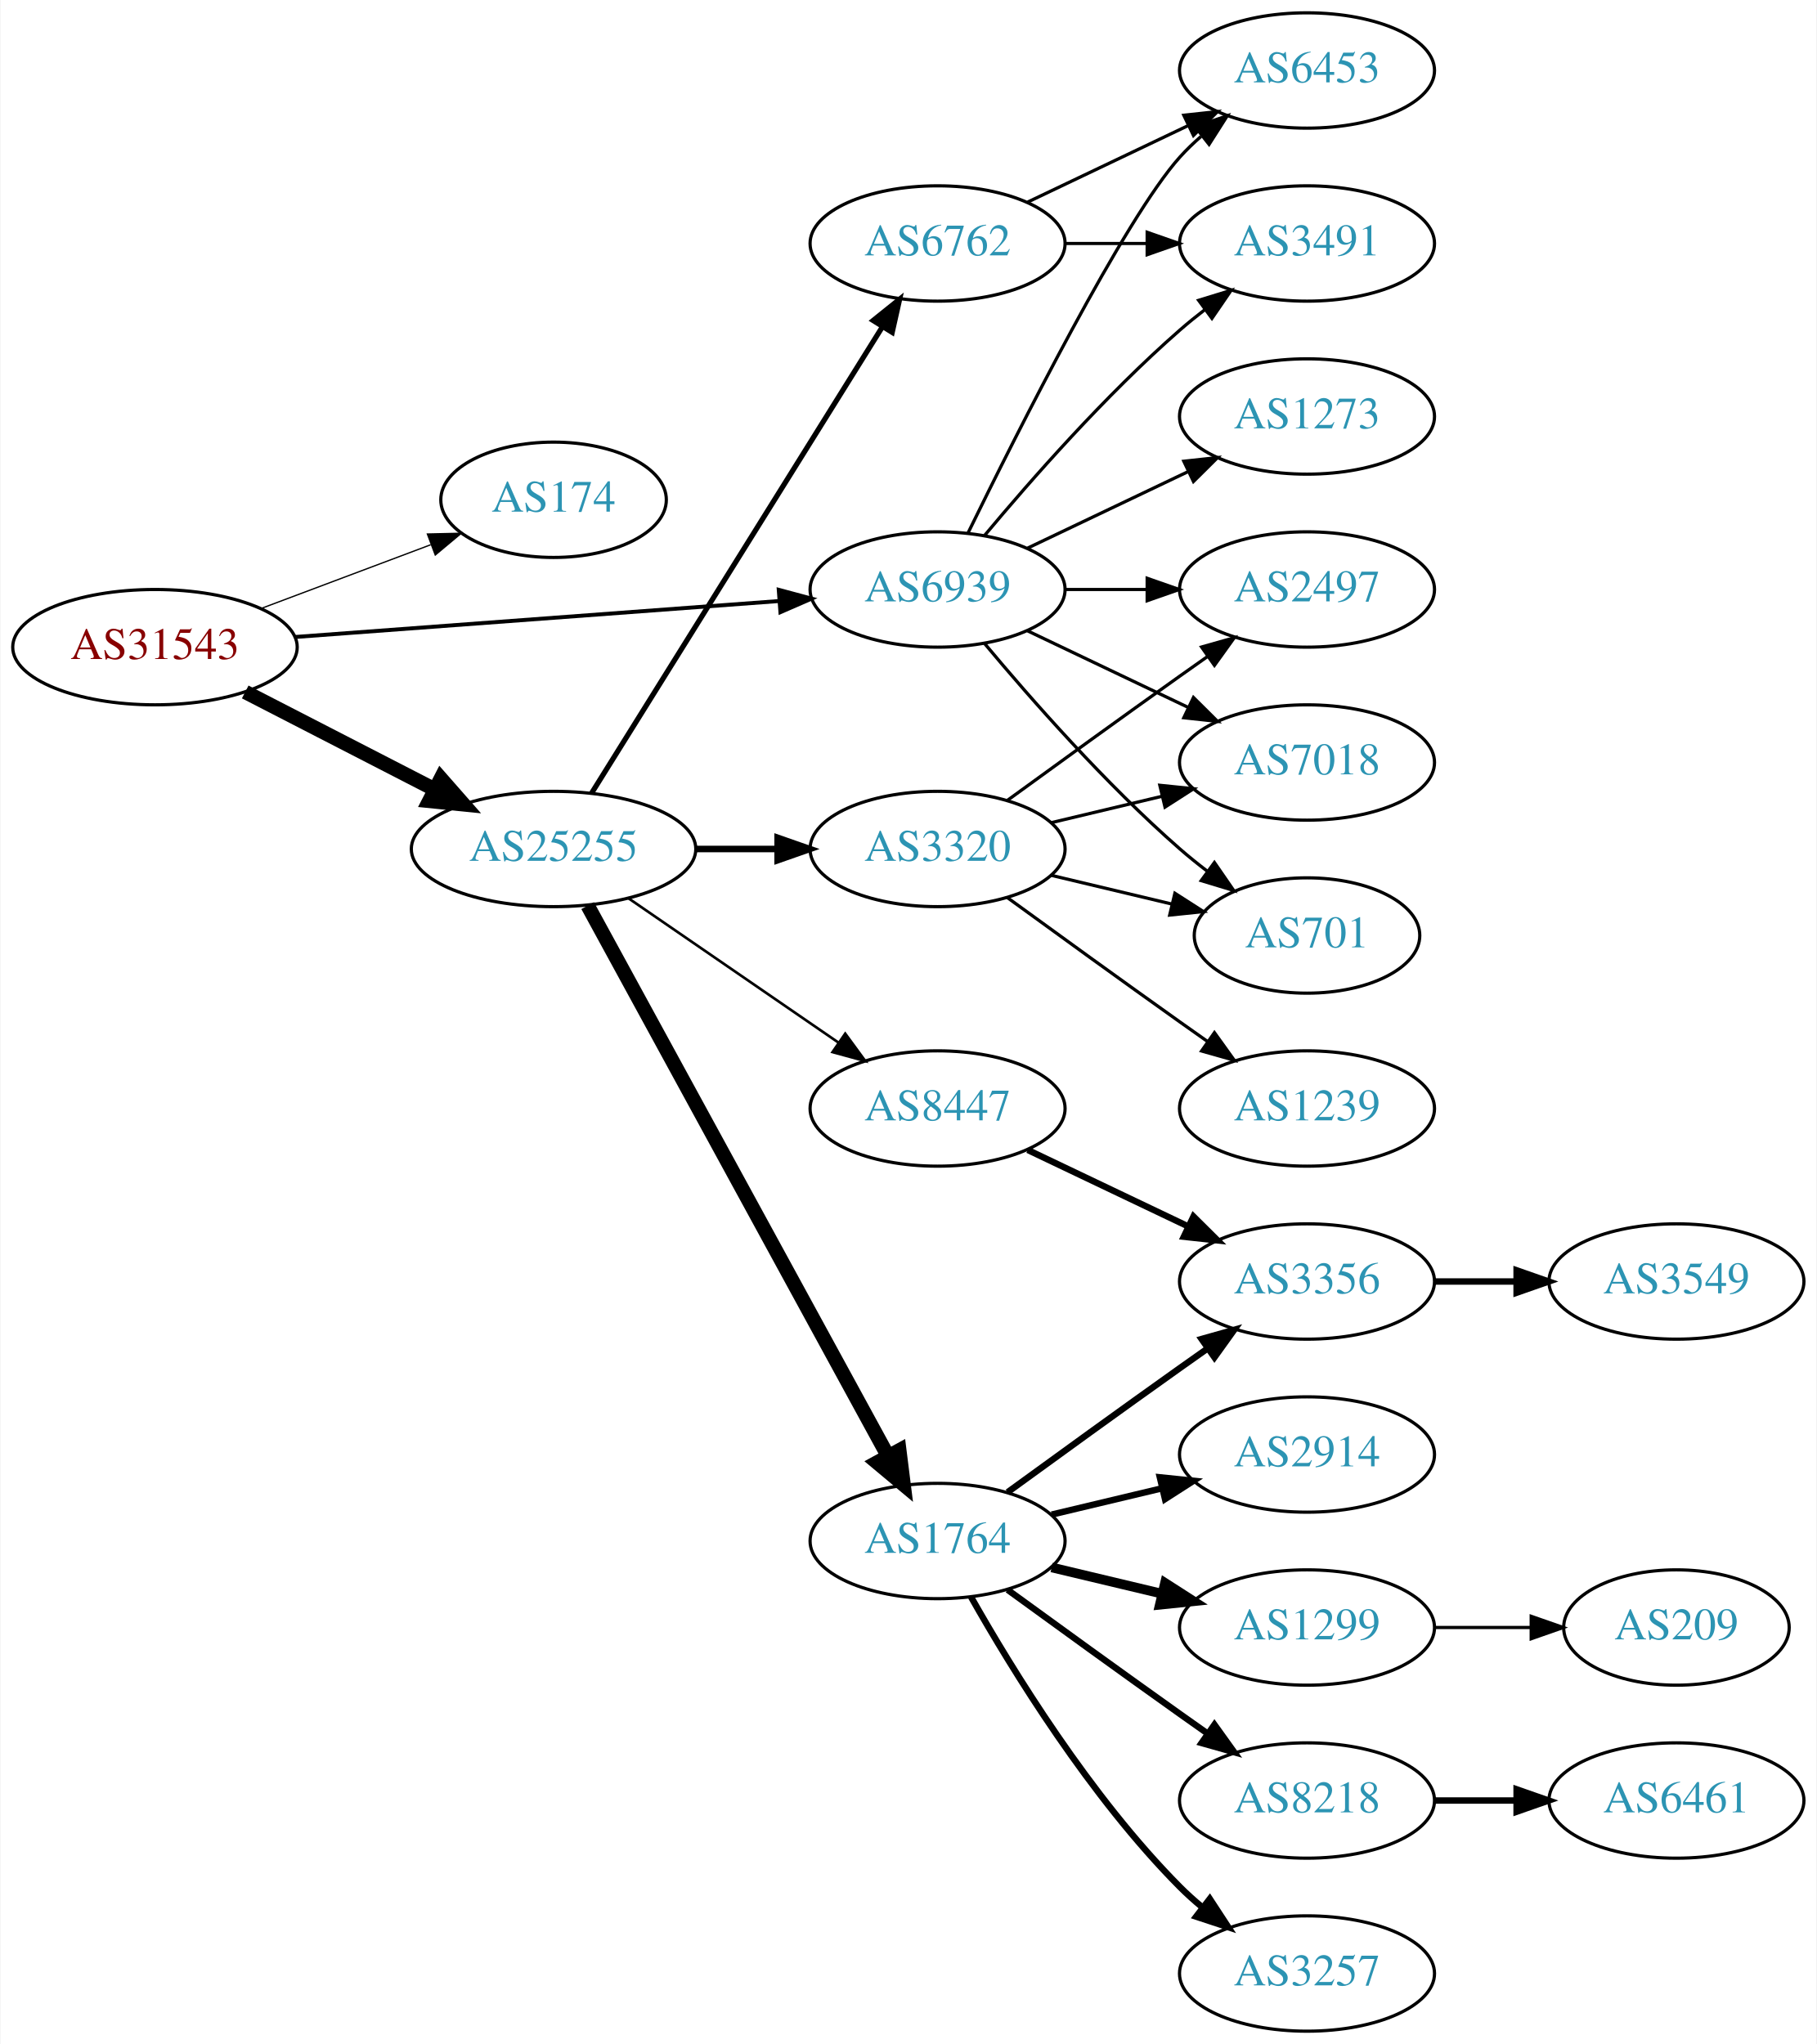
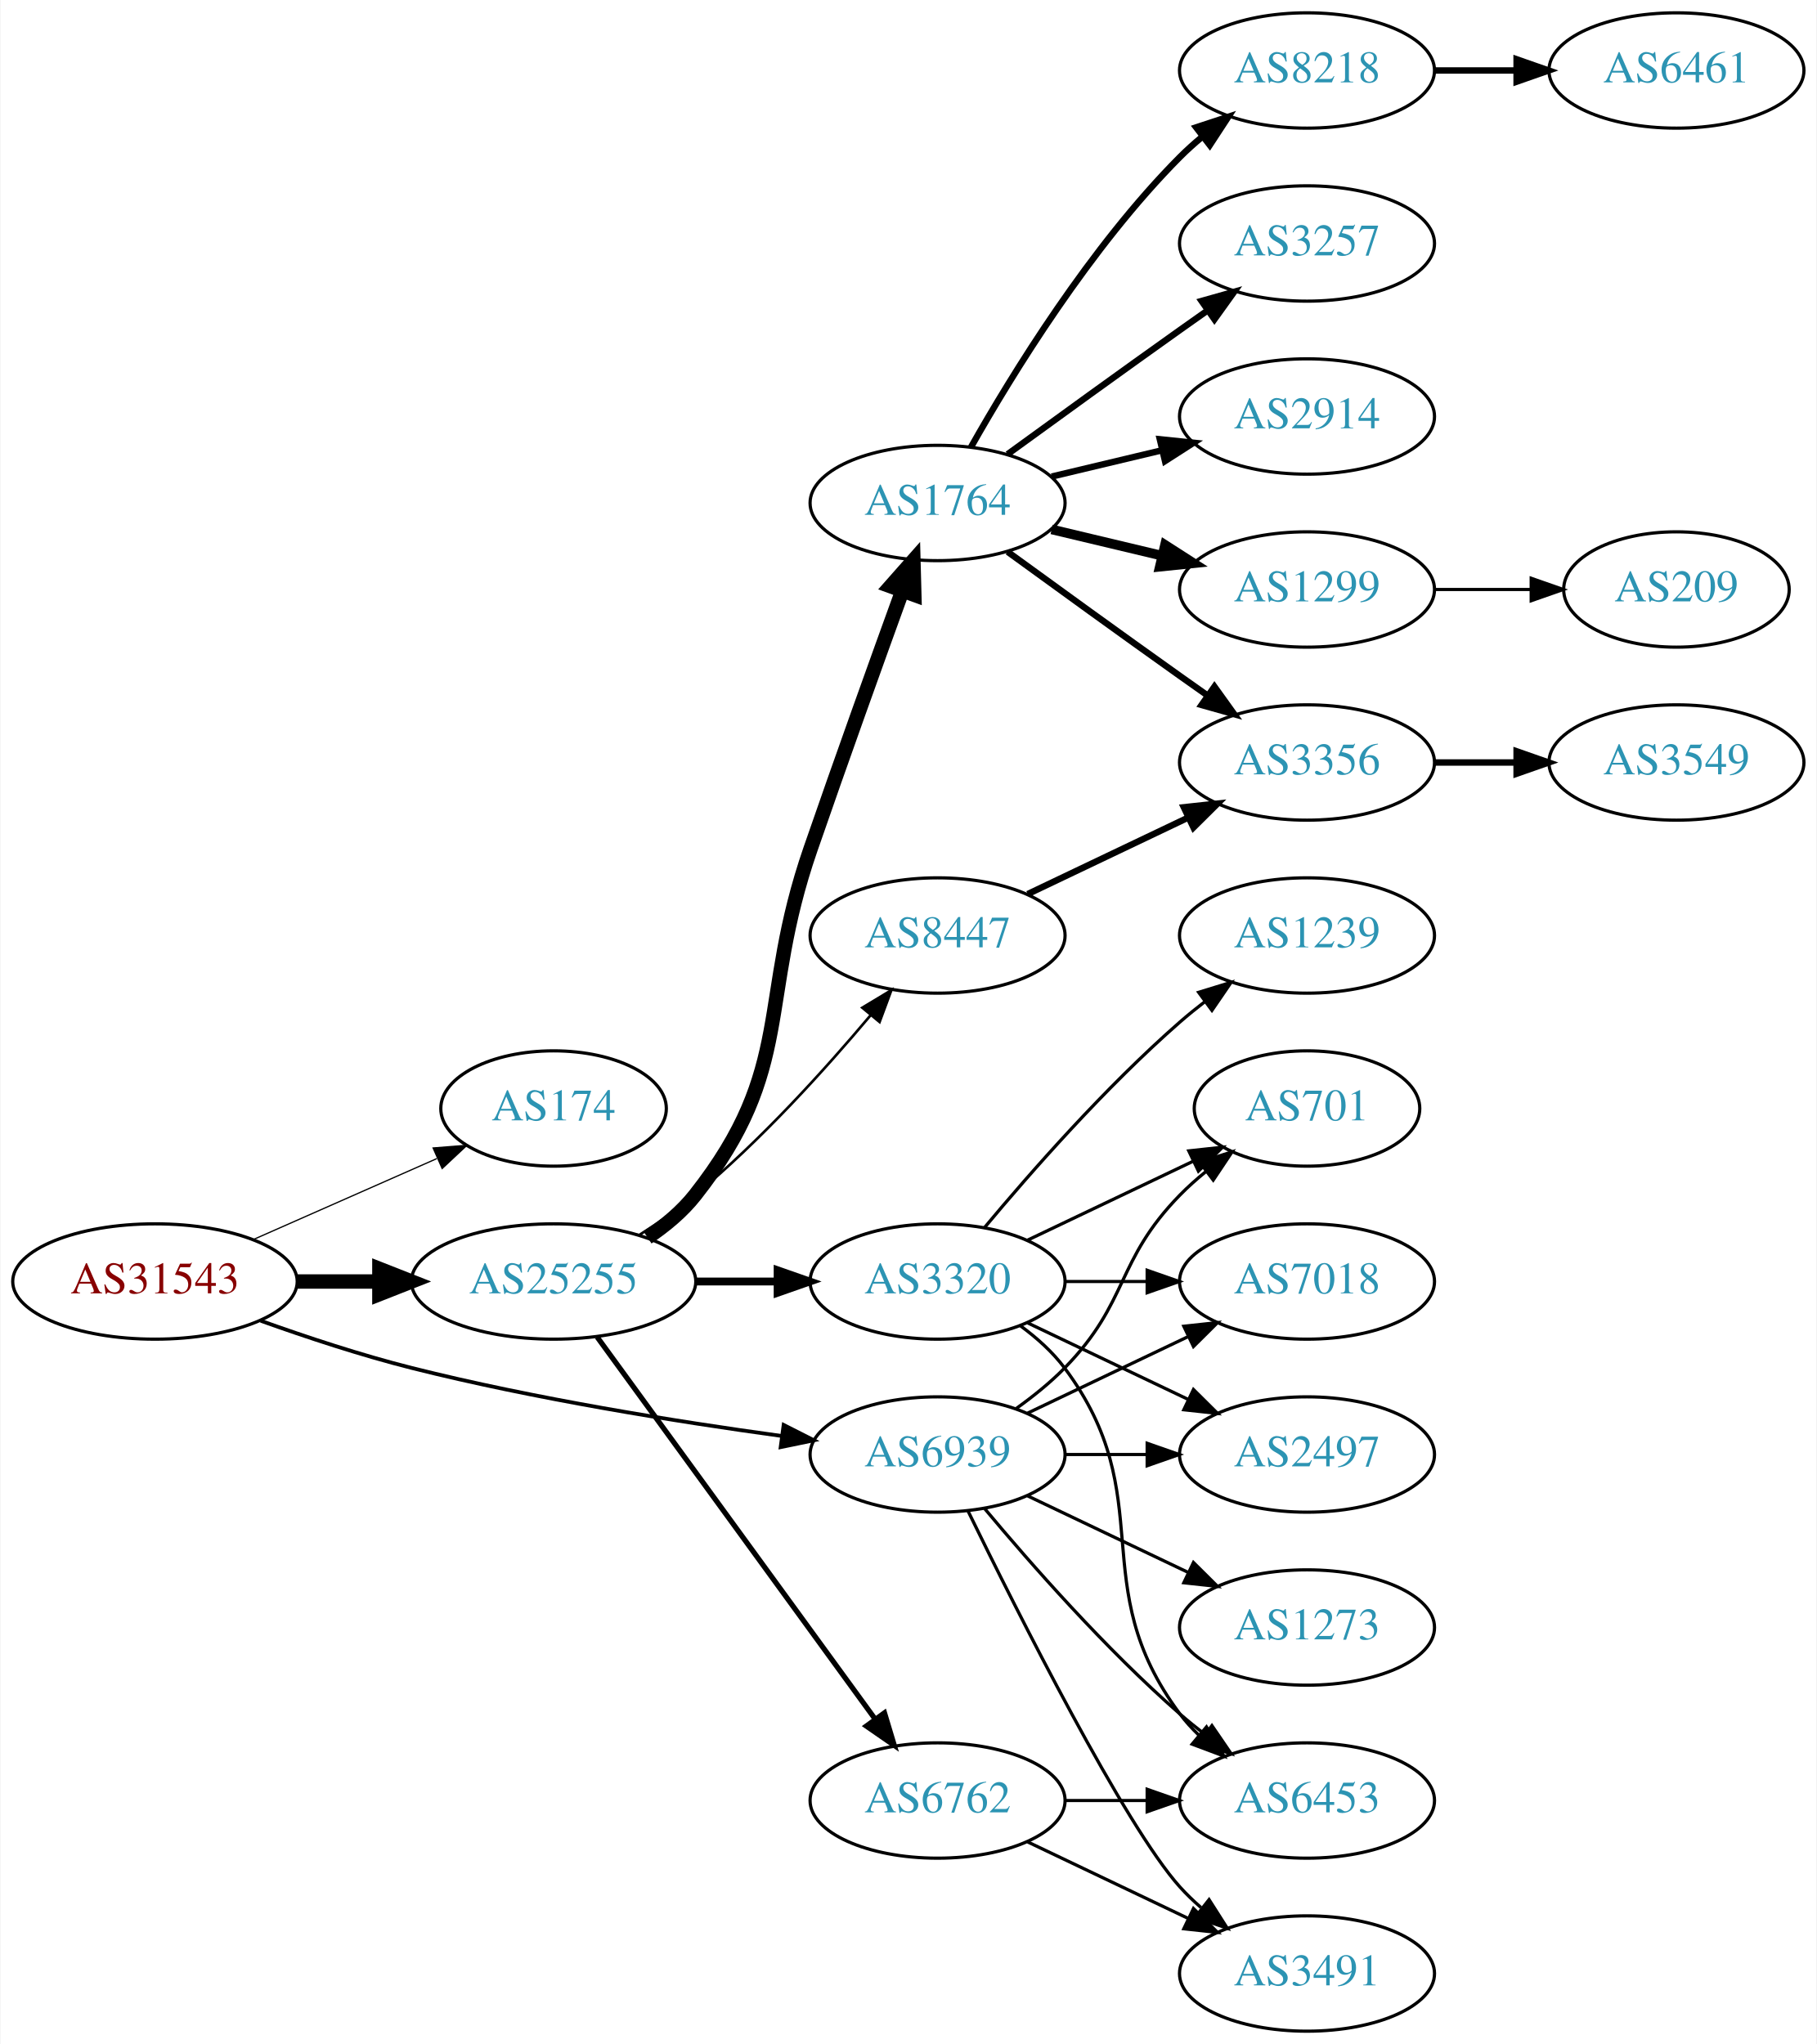
<svg xmlns="http://www.w3.org/2000/svg" xmlns:xlink="http://www.w3.org/1999/xlink" width="567pt" height="638pt" viewBox="0.00 0.00 566.66 638.00">
  <g id="graph0" class="graph" transform="scale(1 1) rotate(0) translate(4 634)">
    <polygon fill="white" stroke="none" points="-4,4 -4,-634 562.663,-634 562.663,4 -4,4" />
    <g id="node1" class="node">
      <g id="a_node1">
        <a xlink:href="/asn/31543" xlink:title="AS31543 ~ myNET gmbh [AT]">
-           <ellipse fill="#ffffff" stroke="black" cx="44.196" cy="-432" rx="44.393" ry="18" />
-           <text text-anchor="middle" x="44.196" y="-428.3" font-family="Times,serif" font-size="14.00" fill="#880000">AS31543</text>
+           <ellipse fill="#ffffff" stroke="black" cx="44.196" cy="-234" rx="44.393" ry="18" />
+           <text text-anchor="middle" x="44.196" y="-230.3" font-family="Times,serif" font-size="14.00" fill="#880000">AS31543</text>
        </a>
      </g>
    </g>
    <g id="node2" class="node">
      <g id="a_node2">
        <a xlink:href="/asn/174" xlink:title="AS174 ~ Cogent Communications [US]">
-           <ellipse fill="#ffffff" stroke="black" cx="168.588" cy="-478" rx="35.194" ry="18" />
-           <text text-anchor="middle" x="168.588" y="-474.3" font-family="Times,serif" font-size="14.00" fill="#2c94b3">AS174</text>
+           <ellipse fill="#ffffff" stroke="black" cx="168.588" cy="-288" rx="35.194" ry="18" />
+           <text text-anchor="middle" x="168.588" y="-284.3" font-family="Times,serif" font-size="14.00" fill="#2c94b3">AS174</text>
        </a>
      </g>
    </g>
    <g id="edge1" class="edge">
-       <path fill="none" stroke="black" stroke-width="0.409" d="M77.353,-444.086C93.576,-450.183 113.342,-457.612 130.235,-463.961" />
-       <polygon fill="black" stroke="black" stroke-width="0.409" points="129.209,-467.315 139.801,-467.556 131.672,-460.762 129.209,-467.315" />
+       <path fill="none" stroke="black" stroke-width="0.391" d="M74.824,-247.072C92.095,-254.692 113.985,-264.35 132.164,-272.371" />
+       <polygon fill="black" stroke="black" stroke-width="0.391" points="130.995,-275.68 141.557,-276.515 133.821,-269.276 130.995,-275.68" />
    </g>
    <g id="node3" class="node">
      <g id="a_node3">
        <a xlink:href="/asn/25255" xlink:title="AS25255 ~ ==&gt; TELE2 AUSTRIA &lt;== [AT]">
-           <ellipse fill="#ffffff" stroke="black" cx="168.588" cy="-369" rx="44.393" ry="18" />
-           <text text-anchor="middle" x="168.588" y="-365.3" font-family="Times,serif" font-size="14.00" fill="#2c94b3">AS25255</text>
+           <ellipse fill="#ffffff" stroke="black" cx="168.588" cy="-234" rx="44.393" ry="18" />
+           <text text-anchor="middle" x="168.588" y="-230.3" font-family="Times,serif" font-size="14.00" fill="#2c94b3">AS25255</text>
        </a>
      </g>
    </g>
    <g id="edge2" class="edge">
-       <path fill="none" stroke="black" stroke-width="4.5" d="M72.359,-418.018C89.789,-409.046 112.62,-397.294 131.558,-387.546" />
-       <polygon fill="black" stroke="black" stroke-width="4.5" points="133.412,-391.02 140.501,-382.943 129.808,-384.018 133.412,-391.02" />
+       <path fill="none" stroke="black" stroke-width="4.5" d="M88.692,-234C96.898,-234 105.569,-234 114.041,-234" />
+       <polygon fill="black" stroke="black" stroke-width="4.5" points="114.233,-237.938 124.233,-234 114.233,-230.063 114.233,-237.938" />
    </g>
    <g id="node4" class="node">
      <g id="a_node4">
        <a xlink:href="/asn/6939" xlink:title="AS6939 ~ Hurricane Electric LLC [US]">
-           <ellipse fill="#ffffff" stroke="black" cx="288.431" cy="-450" rx="39.794" ry="18" />
-           <text text-anchor="middle" x="288.431" y="-446.3" font-family="Times,serif" font-size="14.00" fill="#2c94b3">AS6939</text>
+           <ellipse fill="#ffffff" stroke="black" cx="288.431" cy="-180" rx="39.794" ry="18" />
+           <text text-anchor="middle" x="288.431" y="-176.3" font-family="Times,serif" font-size="14.00" fill="#2c94b3">AS6939</text>
        </a>
      </g>
    </g>
    <g id="edge3" class="edge">
-       <path fill="none" stroke="black" stroke-width="1.227" d="M87.945,-435.177C130.194,-438.316 194.739,-443.112 238.894,-446.393" />
-       <polygon fill="black" stroke="black" stroke-width="1.227" points="238.866,-449.901 249.098,-447.152 239.385,-442.92 238.866,-449.901" />
+       <path fill="none" stroke="black" stroke-width="1.174" d="M77.203,-221.748C91.483,-216.631 108.614,-210.967 124.392,-207 162.681,-197.372 206.915,-190.294 239.64,-185.805" />
+       <polygon fill="black" stroke="black" stroke-width="1.174" points="240.391,-189.236 249.838,-184.439 239.462,-182.298 240.391,-189.236" />
    </g>
    <g id="node5" class="node">
      <g id="a_node5">
-         <a xlink:href="/asn/6762" xlink:title="AS6762 ~ TELECOM ITALIA SPARKLE S.p.A. [IT]">
-           <ellipse fill="#ffffff" stroke="black" cx="288.431" cy="-558" rx="39.794" ry="18" />
-           <text text-anchor="middle" x="288.431" y="-554.3" font-family="Times,serif" font-size="14.00" fill="#2c94b3">AS6762</text>
+         <a xlink:href="/asn/1764" xlink:title="AS1764 ~ NEXTLAYER-AS [AT]">
+           <ellipse fill="#ffffff" stroke="black" cx="288.431" cy="-477" rx="39.794" ry="18" />
+           <text text-anchor="middle" x="288.431" y="-473.3" font-family="Times,serif" font-size="14.00" fill="#2c94b3">AS1764</text>
        </a>
      </g>
    </g>
    <g id="edge4" class="edge">
-       <path fill="none" stroke="black" stroke-width="1.636" d="M180.463,-386.442C201.247,-419.775 246.707,-492.686 271.136,-531.866" />
-       <polygon fill="black" stroke="black" stroke-width="1.636" points="268.321,-533.966 276.582,-540.6 274.261,-530.263 268.321,-533.966" />
+       <path fill="none" stroke="black" stroke-width="4.5" d="M197.904,-247.739C203.419,-251.433 208.736,-255.858 212.784,-261 244.083,-300.754 232.26,-321.178 248.784,-369 258.273,-396.461 269.498,-427.699 277.399,-449.49" />
+       <polygon fill="black" stroke="black" stroke-width="4.5" points="273.767,-451.025 280.883,-459.079 281.169,-448.336 273.767,-451.025" />
    </g>
    <g id="node6" class="node">
      <g id="a_node6">
-         <a xlink:href="/asn/1764" xlink:title="AS1764 ~ NEXTLAYER-AS [AT]">
-           <ellipse fill="#ffffff" stroke="black" cx="288.431" cy="-153" rx="39.794" ry="18" />
-           <text text-anchor="middle" x="288.431" y="-149.3" font-family="Times,serif" font-size="14.00" fill="#2c94b3">AS1764</text>
+         <a xlink:href="/asn/6762" xlink:title="AS6762 ~ TELECOM ITALIA SPARKLE S.p.A. [IT]">
+           <ellipse fill="#ffffff" stroke="black" cx="288.431" cy="-72" rx="39.794" ry="18" />
+           <text text-anchor="middle" x="288.431" y="-68.3" font-family="Times,serif" font-size="14.00" fill="#2c94b3">AS6762</text>
        </a>
      </g>
    </g>
    <g id="edge5" class="edge">
-       <path fill="none" stroke="black" stroke-width="4.5" d="M179.232,-351.324C199.913,-313.416 248.626,-224.127 273.005,-179.441" />
-       <polygon fill="black" stroke="black" stroke-width="4.5" points="276.486,-181.282 277.819,-170.617 269.573,-177.51 276.486,-181.282" />
+       <path fill="none" stroke="black" stroke-width="1.636" d="M182.199,-216.663C203.02,-188.04 244.683,-130.767 268.871,-97.514" />
+       <polygon fill="black" stroke="black" stroke-width="1.636" points="271.858,-99.358 274.91,-89.212 266.197,-95.24 271.858,-99.358" />
    </g>
    <g id="node7" class="node">
      <g id="a_node7">
        <a xlink:href="/asn/3320" xlink:title="AS3320 ~ DTAG [DE]">
-           <ellipse fill="#ffffff" stroke="black" cx="288.431" cy="-369" rx="39.794" ry="18" />
-           <text text-anchor="middle" x="288.431" y="-365.3" font-family="Times,serif" font-size="14.00" fill="#2c94b3">AS3320</text>
+           <ellipse fill="#ffffff" stroke="black" cx="288.431" cy="-234" rx="39.794" ry="18" />
+           <text text-anchor="middle" x="288.431" y="-230.3" font-family="Times,serif" font-size="14.00" fill="#2c94b3">AS3320</text>
        </a>
      </g>
    </g>
    <g id="edge6" class="edge">
-       <path fill="none" stroke="black" stroke-width="2.045" d="M212.799,-369C221.112,-369 229.875,-369 238.357,-369" />
-       <polygon fill="black" stroke="black" stroke-width="2.045" points="238.516,-372.5 248.516,-369 238.516,-365.5 238.516,-372.5" />
+       <path fill="none" stroke="black" stroke-width="2.455" d="M212.799,-234C221.112,-234 229.875,-234 238.357,-234" />
+       <polygon fill="black" stroke="black" stroke-width="2.455" points="238.516,-237.5 248.516,-234 238.516,-230.5 238.516,-237.5" />
    </g>
    <g id="node8" class="node">
      <g id="a_node8">
        <a xlink:href="/asn/8447" xlink:title="AS8447 ~ A1 Telekom Austria AG [AT]">
-           <ellipse fill="#ffffff" stroke="black" cx="288.431" cy="-288" rx="39.794" ry="18" />
-           <text text-anchor="middle" x="288.431" y="-284.3" font-family="Times,serif" font-size="14.00" fill="#2c94b3">AS8447</text>
+           <ellipse fill="#ffffff" stroke="black" cx="288.431" cy="-342" rx="39.794" ry="18" />
+           <text text-anchor="middle" x="288.431" y="-338.3" font-family="Times,serif" font-size="14.00" fill="#2c94b3">AS8447</text>
        </a>
      </g>
    </g>
    <g id="edge7" class="edge">
-       <path fill="none" stroke="black" stroke-width="0.818" d="M192.031,-353.574C210.612,-340.802 237.173,-322.545 257.553,-308.537" />
-       <polygon fill="black" stroke="black" stroke-width="0.818" points="259.609,-311.371 265.867,-302.822 255.643,-305.602 259.609,-311.371" />
-     </g>
-     <g id="node9" class="node">
-       <g id="a_node9">
+       <path fill="none" stroke="black" stroke-width="0.818" d="M195.497,-248.621C201.391,-252.369 207.475,-256.596 212.784,-261 233.15,-277.891 253.306,-300.185 267.531,-317.107" />
+       <polygon fill="black" stroke="black" stroke-width="0.818" points="264.939,-319.465 274.012,-324.935 270.331,-315.001 264.939,-319.465" />
+     </g>
+     <g id="node15" class="node">
+       <g id="a_node15">
        <a xlink:href="/asn/3491" xlink:title="AS3491 ~ PCCW Global, Inc. [US]">
-           <ellipse fill="#ffffff" stroke="black" cx="403.724" cy="-558" rx="39.794" ry="18" />
-           <text text-anchor="middle" x="403.724" y="-554.3" font-family="Times,serif" font-size="14.00" fill="#2c94b3">AS3491</text>
-         </a>
-       </g>
-     </g>
-     <g id="edge25" class="edge">
-       <path fill="none" stroke="black" d="M303.061,-466.817C317.343,-483.929 340.89,-510.745 364.077,-531 366.543,-533.154 369.182,-535.294 371.879,-537.372" />
-       <polygon fill="black" stroke="black" points="369.904,-540.264 380.033,-543.37 374.052,-534.625 369.904,-540.264" />
-     </g>
-     <g id="node10" class="node">
-       <g id="a_node10">
+           <ellipse fill="#ffffff" stroke="black" cx="403.724" cy="-18" rx="39.794" ry="18" />
+           <text text-anchor="middle" x="403.724" y="-14.3" font-family="Times,serif" font-size="14.00" fill="#2c94b3">AS3491</text>
+         </a>
+       </g>
+     </g>
+     <g id="edge27" class="edge">
+       <path fill="none" stroke="black" d="M297.869,-162.489C313.487,-130.491 346.874,-64.107 364.077,-45 366.08,-42.776 368.298,-40.637 370.631,-38.603" />
+       <polygon fill="black" stroke="black" points="373.161,-41.065 378.85,-32.127 368.829,-35.567 373.161,-41.065" />
+     </g>
+     <g id="node16" class="node">
+       <g id="a_node16">
        <a xlink:href="/asn/6453" xlink:title="AS6453 ~ TATA COMMUNICATIONS (AMERICA) INC [US]">
-           <ellipse fill="#ffffff" stroke="black" cx="403.724" cy="-612" rx="39.794" ry="18" />
-           <text text-anchor="middle" x="403.724" y="-608.3" font-family="Times,serif" font-size="14.00" fill="#2c94b3">AS6453</text>
-         </a>
-       </g>
-     </g>
-     <g id="edge23" class="edge">
-       <path fill="none" stroke="black" d="M297.869,-467.511C313.487,-499.509 346.874,-565.893 364.077,-585 366.08,-587.224 368.298,-589.363 370.631,-591.397" />
-       <polygon fill="black" stroke="black" points="368.829,-594.433 378.85,-597.873 373.161,-588.935 368.829,-594.433" />
+           <ellipse fill="#ffffff" stroke="black" cx="403.724" cy="-72" rx="39.794" ry="18" />
+           <text text-anchor="middle" x="403.724" y="-68.3" font-family="Times,serif" font-size="14.00" fill="#2c94b3">AS6453</text>
+         </a>
+       </g>
+     </g>
+     <g id="edge26" class="edge">
+       <path fill="none" stroke="black" d="M303.061,-163.183C317.343,-146.071 340.89,-119.255 364.077,-99 366.543,-96.846 369.182,-94.706 371.879,-92.628" />
+       <polygon fill="black" stroke="black" points="374.052,-95.375 380.033,-86.63 369.904,-89.736 374.052,-95.375" />
    </g>
    <g id="node17" class="node">
      <g id="a_node17">
        <a xlink:href="/asn/2497" xlink:title="AS2497 ~ Internet Initiative Japan Inc. [JP]">
-           <ellipse fill="#ffffff" stroke="black" cx="403.724" cy="-450" rx="39.794" ry="18" />
-           <text text-anchor="middle" x="403.724" y="-446.3" font-family="Times,serif" font-size="14.00" fill="#2c94b3">AS2497</text>
-         </a>
-       </g>
-     </g>
-     <g id="edge26" class="edge">
-       <path fill="none" stroke="black" d="M328.103,-450C336.306,-450 345.07,-450 353.602,-450" />
-       <polygon fill="black" stroke="black" points="353.841,-453.5 363.841,-450 353.841,-446.5 353.841,-453.5" />
+           <ellipse fill="#ffffff" stroke="black" cx="403.724" cy="-180" rx="39.794" ry="18" />
+           <text text-anchor="middle" x="403.724" y="-176.3" font-family="Times,serif" font-size="14.00" fill="#2c94b3">AS2497</text>
+         </a>
+       </g>
+     </g>
+     <g id="edge23" class="edge">
+       <path fill="none" stroke="black" d="M328.103,-180C336.306,-180 345.07,-180 353.602,-180" />
+       <polygon fill="black" stroke="black" points="353.841,-183.5 363.841,-180 353.841,-176.5 353.841,-183.5" />
    </g>
    <g id="node18" class="node">
      <g id="a_node18">
-         <a xlink:href="/asn/7018" xlink:title="AS7018 ~ AT&amp;T Services, Inc. [US]">
-           <ellipse fill="#ffffff" stroke="black" cx="403.724" cy="-396" rx="39.794" ry="18" />
-           <text text-anchor="middle" x="403.724" y="-392.3" font-family="Times,serif" font-size="14.00" fill="#2c94b3">AS7018</text>
-         </a>
-       </g>
-     </g>
-     <g id="edge27" class="edge">
-       <path fill="none" stroke="black" d="M316.567,-437.066C331.561,-429.919 350.382,-420.948 366.605,-413.215" />
-       <polygon fill="black" stroke="black" points="368.288,-416.291 375.809,-408.829 365.276,-409.972 368.288,-416.291" />
+         <a xlink:href="/asn/701" xlink:title="AS701 ~ UUNET [US]">
+           <ellipse fill="#ffffff" stroke="black" cx="403.724" cy="-288" rx="35.194" ry="18" />
+           <text text-anchor="middle" x="403.724" y="-284.3" font-family="Times,serif" font-size="14.00" fill="#2c94b3">AS701</text>
+         </a>
+       </g>
+     </g>
+     <g id="edge28" class="edge">
+       <path fill="none" stroke="black" d="M313.025,-194.389C318.281,-198.148 323.613,-202.437 328.077,-207 348.25,-227.617 343.905,-240.383 364.077,-261 366.556,-263.534 369.303,-265.983 372.156,-268.304" />
+       <polygon fill="black" stroke="black" points="370.247,-271.248 380.341,-274.468 374.458,-265.657 370.247,-271.248" />
    </g>
    <g id="node19" class="node">
      <g id="a_node19">
-         <a xlink:href="/asn/701" xlink:title="AS701 ~ UUNET [US]">
-           <ellipse fill="#ffffff" stroke="black" cx="403.724" cy="-342" rx="35.194" ry="18" />
-           <text text-anchor="middle" x="403.724" y="-338.3" font-family="Times,serif" font-size="14.00" fill="#2c94b3">AS701</text>
+         <a xlink:href="/asn/7018" xlink:title="AS7018 ~ AT&amp;T Services, Inc. [US]">
+           <ellipse fill="#ffffff" stroke="black" cx="403.724" cy="-234" rx="39.794" ry="18" />
+           <text text-anchor="middle" x="403.724" y="-230.3" font-family="Times,serif" font-size="14.00" fill="#2c94b3">AS7018</text>
        </a>
      </g>
    </g>
    <g id="edge24" class="edge">
-       <path fill="none" stroke="black" d="M303.061,-433.183C317.343,-416.071 340.89,-389.255 364.077,-369 366.747,-366.668 369.62,-364.352 372.55,-362.114" />
-       <polygon fill="black" stroke="black" points="374.828,-364.784 380.841,-356.061 370.701,-359.13 374.828,-364.784" />
+       <path fill="none" stroke="black" d="M316.567,-192.934C331.561,-200.081 350.382,-209.052 366.605,-216.785" />
+       <polygon fill="black" stroke="black" points="365.276,-220.028 375.809,-221.171 368.288,-213.709 365.276,-220.028" />
    </g>
    <g id="node22" class="node">
      <g id="a_node22">
        <a xlink:href="/asn/1273" xlink:title="AS1273 ~ Vodafone Group PLC [EU]">
+           <ellipse fill="#ffffff" stroke="black" cx="403.724" cy="-126" rx="39.794" ry="18" />
+           <text text-anchor="middle" x="403.724" y="-122.3" font-family="Times,serif" font-size="14.00" fill="#2c94b3">AS1273</text>
+         </a>
+       </g>
+     </g>
+     <g id="edge25" class="edge">
+       <path fill="none" stroke="black" d="M316.567,-167.066C331.561,-159.919 350.382,-150.948 366.605,-143.215" />
+       <polygon fill="black" stroke="black" points="368.288,-146.291 375.809,-138.829 365.276,-139.972 368.288,-146.291" />
+     </g>
+     <g id="node9" class="node">
+       <g id="a_node9">
+         <a xlink:href="/asn/2914" xlink:title="AS2914 ~ NTT America, Inc. [US]">
          <ellipse fill="#ffffff" stroke="black" cx="403.724" cy="-504" rx="39.794" ry="18" />
-           <text text-anchor="middle" x="403.724" y="-500.3" font-family="Times,serif" font-size="14.00" fill="#2c94b3">AS1273</text>
-         </a>
-       </g>
-     </g>
-     <g id="edge22" class="edge">
-       <path fill="none" stroke="black" d="M316.567,-462.934C331.561,-470.081 350.382,-479.052 366.605,-486.785" />
-       <polygon fill="black" stroke="black" points="365.276,-490.028 375.809,-491.171 368.288,-483.709 365.276,-490.028" />
+           <text text-anchor="middle" x="403.724" y="-500.3" font-family="Times,serif" font-size="14.00" fill="#2c94b3">AS2914</text>
+         </a>
+       </g>
    </g>
    <g id="edge8" class="edge">
-       <path fill="none" stroke="black" d="M328.103,-558C336.306,-558 345.07,-558 353.602,-558" />
-       <polygon fill="black" stroke="black" points="353.841,-561.5 363.841,-558 353.841,-554.5 353.841,-561.5" />
+       <path fill="none" stroke="black" stroke-width="2" d="M324.038,-485.248C334.909,-487.838 347.064,-490.735 358.506,-493.462" />
+       <polygon fill="black" stroke="black" stroke-width="2" points="357.789,-496.889 368.328,-495.803 359.412,-490.08 357.789,-496.889" />
+     </g>
+     <g id="node10" class="node">
+       <g id="a_node10">
+         <a xlink:href="/asn/1299" xlink:title="AS1299 ~ Telia Carrier [EU]">
+           <ellipse fill="#ffffff" stroke="black" cx="403.724" cy="-450" rx="39.794" ry="18" />
+           <text text-anchor="middle" x="403.724" y="-446.3" font-family="Times,serif" font-size="14.00" fill="#2c94b3">AS1299</text>
+         </a>
+       </g>
    </g>
    <g id="edge9" class="edge">
-       <path fill="none" stroke="black" d="M316.567,-570.934C331.561,-578.081 350.382,-587.052 366.605,-594.785" />
-       <polygon fill="black" stroke="black" points="365.276,-598.028 375.809,-599.171 368.288,-591.709 365.276,-598.028" />
+       <path fill="none" stroke="black" stroke-width="3" d="M324.038,-468.752C334.909,-466.162 347.064,-463.265 358.506,-460.538" />
+       <polygon fill="black" stroke="black" stroke-width="3" points="359.412,-463.92 368.328,-458.197 357.789,-457.111 359.412,-463.92" />
    </g>
    <g id="node11" class="node">
      <g id="a_node11">
        <a xlink:href="/asn/8218" xlink:title="AS8218 ~ legacy Neotelecoms [FR]">
-           <ellipse fill="#ffffff" stroke="black" cx="403.724" cy="-72" rx="39.794" ry="18" />
-           <text text-anchor="middle" x="403.724" y="-68.3" font-family="Times,serif" font-size="14.00" fill="#2c94b3">AS8218</text>
+           <ellipse fill="#ffffff" stroke="black" cx="403.724" cy="-612" rx="39.794" ry="18" />
+           <text text-anchor="middle" x="403.724" y="-608.3" font-family="Times,serif" font-size="14.00" fill="#2c94b3">AS8218</text>
        </a>
      </g>
    </g>
    <g id="edge10" class="edge">
-       <path fill="none" stroke="black" stroke-width="2" d="M310.279,-137.778C325.213,-126.909 345.827,-111.975 364.077,-99 366.898,-96.995 369.841,-94.915 372.789,-92.841" />
-       <polygon fill="black" stroke="black" stroke-width="2" points="374.835,-95.681 381.013,-87.074 370.816,-89.95 374.835,-95.681" />
+       <path fill="none" stroke="black" stroke-width="2" d="M298.891,-494.49C311.672,-517.096 336.105,-556.886 364.077,-585 366.188,-587.121 368.484,-589.188 370.87,-591.171" />
+       <polygon fill="black" stroke="black" stroke-width="2" points="369.122,-594.242 379.185,-597.556 373.385,-588.69 369.122,-594.242" />
    </g>
    <g id="node12" class="node">
      <g id="a_node12">
-         <a xlink:href="/asn/3257" xlink:title="AS3257 ~ GTT [DE]">
-           <ellipse fill="#ffffff" stroke="black" cx="403.724" cy="-18" rx="39.794" ry="18" />
-           <text text-anchor="middle" x="403.724" y="-14.3" font-family="Times,serif" font-size="14.00" fill="#2c94b3">AS3257</text>
+         <a xlink:href="/asn/3356" xlink:title="AS3356 ~ Level 3 Parent, LLC [US]">
+           <ellipse fill="#ffffff" stroke="black" cx="403.724" cy="-396" rx="39.794" ry="18" />
+           <text text-anchor="middle" x="403.724" y="-392.3" font-family="Times,serif" font-size="14.00" fill="#2c94b3">AS3356</text>
        </a>
      </g>
    </g>
    <g id="edge11" class="edge">
-       <path fill="none" stroke="black" stroke-width="2" d="M298.891,-135.51C311.672,-112.904 336.105,-73.114 364.077,-45 366.188,-42.879 368.484,-40.812 370.87,-38.829" />
-       <polygon fill="black" stroke="black" stroke-width="2" points="373.385,-41.31 379.185,-32.444 369.122,-35.758 373.385,-41.31" />
+       <path fill="none" stroke="black" stroke-width="2" d="M310.279,-461.778C325.213,-450.909 345.827,-435.975 364.077,-423 366.898,-420.995 369.841,-418.915 372.789,-416.841" />
+       <polygon fill="black" stroke="black" stroke-width="2" points="374.835,-419.681 381.013,-411.074 370.816,-413.95 374.835,-419.681" />
    </g>
    <g id="node13" class="node">
      <g id="a_node13">
-         <a xlink:href="/asn/2914" xlink:title="AS2914 ~ NTT America, Inc. [US]">
-           <ellipse fill="#ffffff" stroke="black" cx="403.724" cy="-180" rx="39.794" ry="18" />
-           <text text-anchor="middle" x="403.724" y="-176.3" font-family="Times,serif" font-size="14.00" fill="#2c94b3">AS2914</text>
+         <a xlink:href="/asn/3257" xlink:title="AS3257 ~ GTT [DE]">
+           <ellipse fill="#ffffff" stroke="black" cx="403.724" cy="-558" rx="39.794" ry="18" />
+           <text text-anchor="middle" x="403.724" y="-554.3" font-family="Times,serif" font-size="14.00" fill="#2c94b3">AS3257</text>
        </a>
      </g>
    </g>
    <g id="edge12" class="edge">
-       <path fill="none" stroke="black" stroke-width="2" d="M324.038,-161.248C334.909,-163.838 347.064,-166.735 358.506,-169.462" />
-       <polygon fill="black" stroke="black" stroke-width="2" points="357.789,-172.889 368.328,-171.803 359.412,-166.08 357.789,-172.889" />
-     </g>
-     <g id="node14" class="node">
-       <g id="a_node14">
-         <a xlink:href="/asn/1299" xlink:title="AS1299 ~ Telia Carrier [EU]">
-           <ellipse fill="#ffffff" stroke="black" cx="403.724" cy="-126" rx="39.794" ry="18" />
-           <text text-anchor="middle" x="403.724" y="-122.3" font-family="Times,serif" font-size="14.00" fill="#2c94b3">AS1299</text>
-         </a>
-       </g>
-     </g>
-     <g id="edge13" class="edge">
-       <path fill="none" stroke="black" stroke-width="3" d="M324.038,-144.752C334.909,-142.162 347.064,-139.265 358.506,-136.538" />
-       <polygon fill="black" stroke="black" stroke-width="3" points="359.412,-139.92 368.328,-134.197 357.789,-133.111 359.412,-139.92" />
-     </g>
-     <g id="node15" class="node">
-       <g id="a_node15">
-         <a xlink:href="/asn/3356" xlink:title="AS3356 ~ Level 3 Parent, LLC [US]">
-           <ellipse fill="#ffffff" stroke="black" cx="403.724" cy="-234" rx="39.794" ry="18" />
-           <text text-anchor="middle" x="403.724" y="-230.3" font-family="Times,serif" font-size="14.00" fill="#2c94b3">AS3356</text>
-         </a>
-       </g>
+       <path fill="none" stroke="black" stroke-width="2" d="M310.279,-492.222C325.213,-503.091 345.827,-518.025 364.077,-531 366.898,-533.005 369.841,-535.085 372.789,-537.159" />
+       <polygon fill="black" stroke="black" stroke-width="2" points="370.816,-540.05 381.013,-542.926 374.835,-534.319 370.816,-540.05" />
    </g>
    <g id="edge14" class="edge">
-       <path fill="none" stroke="black" stroke-width="2" d="M310.279,-168.222C325.213,-179.091 345.827,-194.025 364.077,-207 366.898,-209.005 369.841,-211.085 372.789,-213.159" />
-       <polygon fill="black" stroke="black" stroke-width="2" points="370.816,-216.05 381.013,-218.926 374.835,-210.319 370.816,-216.05" />
+       <path fill="none" stroke="black" d="M316.567,-59.066C331.561,-51.919 350.382,-42.948 366.605,-35.215" />
+       <polygon fill="black" stroke="black" points="368.288,-38.291 375.809,-30.829 365.276,-31.972 368.288,-38.291" />
+     </g>
+     <g id="edge15" class="edge">
+       <path fill="none" stroke="black" d="M328.103,-72C336.306,-72 345.07,-72 353.602,-72" />
+       <polygon fill="black" stroke="black" points="353.841,-75.5 363.841,-72 353.841,-68.5 353.841,-75.5" />
+     </g>
+     <g id="edge20" class="edge">
+       <path fill="none" stroke="black" d="M314.362,-220.118C319.438,-216.389 324.356,-211.984 328.077,-207 358.349,-166.458 333.806,-139.542 364.077,-99 365.822,-96.664 367.829,-94.455 369.992,-92.383" />
+       <polygon fill="black" stroke="black" points="372.352,-94.973 377.793,-85.882 367.87,-89.595 372.352,-94.973" />
+     </g>
+     <g id="edge16" class="edge">
+       <path fill="none" stroke="black" d="M316.567,-221.066C331.561,-213.919 350.382,-204.948 366.605,-197.215" />
+       <polygon fill="black" stroke="black" points="368.288,-200.291 375.809,-192.829 365.276,-193.972 368.288,-200.291" />
    </g>
    <g id="edge17" class="edge">
-       <path fill="none" stroke="black" d="M310.279,-384.222C325.213,-395.091 345.827,-410.025 364.077,-423 366.898,-425.005 369.841,-427.085 372.789,-429.159" />
-       <polygon fill="black" stroke="black" points="370.816,-432.05 381.013,-434.926 374.835,-426.319 370.816,-432.05" />
+       <path fill="none" stroke="black" d="M316.567,-246.934C331.999,-254.29 351.485,-263.577 368.02,-271.459" />
+       <polygon fill="black" stroke="black" points="366.828,-274.768 377.361,-275.911 369.84,-268.449 366.828,-274.768" />
    </g>
    <g id="edge18" class="edge">
-       <path fill="none" stroke="black" d="M324.038,-377.248C334.909,-379.838 347.064,-382.735 358.506,-385.462" />
-       <polygon fill="black" stroke="black" points="357.789,-388.889 368.328,-387.803 359.412,-382.08 357.789,-388.889" />
-     </g>
-     <g id="edge19" class="edge">
-       <path fill="none" stroke="black" d="M324.038,-360.752C335.833,-357.942 349.137,-354.771 361.405,-351.847" />
-       <polygon fill="black" stroke="black" points="362.494,-355.186 371.41,-349.463 360.871,-348.376 362.494,-355.186" />
+       <path fill="none" stroke="black" d="M328.103,-234C336.306,-234 345.07,-234 353.602,-234" />
+       <polygon fill="black" stroke="black" points="353.841,-237.5 363.841,-234 353.841,-230.5 353.841,-237.5" />
    </g>
    <g id="node20" class="node">
      <g id="a_node20">
        <a xlink:href="/asn/1239" xlink:title="AS1239 ~ Sprint [US]">
-           <ellipse fill="#ffffff" stroke="black" cx="403.724" cy="-288" rx="39.794" ry="18" />
-           <text text-anchor="middle" x="403.724" y="-284.3" font-family="Times,serif" font-size="14.00" fill="#2c94b3">AS1239</text>
-         </a>
-       </g>
-     </g>
-     <g id="edge20" class="edge">
-       <path fill="none" stroke="black" d="M310.279,-353.778C325.213,-342.909 345.827,-327.975 364.077,-315 366.898,-312.995 369.841,-310.915 372.789,-308.841" />
-       <polygon fill="black" stroke="black" points="374.835,-311.681 381.013,-303.074 370.816,-305.95 374.835,-311.681" />
-     </g>
-     <g id="edge16" class="edge">
-       <path fill="none" stroke="black" stroke-width="2" d="M316.567,-275.066C331.561,-267.919 350.382,-258.948 366.605,-251.215" />
-       <polygon fill="black" stroke="black" stroke-width="2" points="368.288,-254.291 375.809,-246.829 365.276,-247.972 368.288,-254.291" />
-     </g>
-     <g id="node16" class="node">
-       <g id="a_node16">
-         <a xlink:href="/asn/6461" xlink:title="AS6461 ~ Zayo Bandwidth [US]">
-           <ellipse fill="#ffffff" stroke="black" cx="519.017" cy="-72" rx="39.794" ry="18" />
-           <text text-anchor="middle" x="519.017" y="-68.3" font-family="Times,serif" font-size="14.00" fill="#2c94b3">AS6461</text>
-         </a>
-       </g>
-     </g>
-     <g id="edge15" class="edge">
-       <path fill="none" stroke="black" stroke-width="2" d="M443.396,-72C451.599,-72 460.363,-72 468.895,-72" />
-       <polygon fill="black" stroke="black" stroke-width="2" points="469.134,-75.5 479.134,-72 469.134,-68.5 469.134,-75.5" />
+           <ellipse fill="#ffffff" stroke="black" cx="403.724" cy="-342" rx="39.794" ry="18" />
+           <text text-anchor="middle" x="403.724" y="-338.3" font-family="Times,serif" font-size="14.00" fill="#2c94b3">AS1239</text>
+         </a>
+       </g>
+     </g>
+     <g id="edge19" class="edge">
+       <path fill="none" stroke="black" d="M303.061,-250.817C317.343,-267.929 340.89,-294.745 364.077,-315 366.543,-317.154 369.182,-319.294 371.879,-321.372" />
+       <polygon fill="black" stroke="black" points="369.904,-324.264 380.033,-327.37 374.052,-318.625 369.904,-324.264" />
+     </g>
+     <g id="edge21" class="edge">
+       <path fill="none" stroke="black" stroke-width="2" d="M316.567,-354.934C331.561,-362.081 350.382,-371.052 366.605,-378.785" />
+       <polygon fill="black" stroke="black" stroke-width="2" points="365.276,-382.028 375.809,-383.171 368.288,-375.709 365.276,-382.028" />
    </g>
    <g id="node23" class="node">
      <g id="a_node23">
        <a xlink:href="/asn/209" xlink:title="AS209 ~ CenturyLink Communications, LLC [US]">
-           <ellipse fill="#ffffff" stroke="black" cx="519.017" cy="-126" rx="35.194" ry="18" />
-           <text text-anchor="middle" x="519.017" y="-122.3" font-family="Times,serif" font-size="14.00" fill="#2c94b3">AS209</text>
-         </a>
-       </g>
-     </g>
-     <g id="edge28" class="edge">
-       <path fill="none" stroke="black" d="M443.396,-126C453.101,-126 463.592,-126 473.555,-126" />
-       <polygon fill="black" stroke="black" points="473.691,-129.5 483.691,-126 473.691,-122.5 473.691,-129.5" />
+           <ellipse fill="#ffffff" stroke="black" cx="519.017" cy="-450" rx="35.194" ry="18" />
+           <text text-anchor="middle" x="519.017" y="-446.3" font-family="Times,serif" font-size="14.00" fill="#2c94b3">AS209</text>
+         </a>
+       </g>
+     </g>
+     <g id="edge29" class="edge">
+       <path fill="none" stroke="black" d="M443.396,-450C453.101,-450 463.592,-450 473.555,-450" />
+       <polygon fill="black" stroke="black" points="473.691,-453.5 483.691,-450 473.691,-446.5 473.691,-453.5" />
+     </g>
+     <g id="node14" class="node">
+       <g id="a_node14">
+         <a xlink:href="/asn/6461" xlink:title="AS6461 ~ Zayo Bandwidth [US]">
+           <ellipse fill="#ffffff" stroke="black" cx="519.017" cy="-612" rx="39.794" ry="18" />
+           <text text-anchor="middle" x="519.017" y="-608.3" font-family="Times,serif" font-size="14.00" fill="#2c94b3">AS6461</text>
+         </a>
+       </g>
+     </g>
+     <g id="edge13" class="edge">
+       <path fill="none" stroke="black" stroke-width="2" d="M443.396,-612C451.599,-612 460.363,-612 468.895,-612" />
+       <polygon fill="black" stroke="black" stroke-width="2" points="469.134,-615.5 479.134,-612 469.134,-608.5 469.134,-615.5" />
    </g>
    <g id="node21" class="node">
      <g id="a_node21">
        <a xlink:href="/asn/3549" xlink:title="AS3549 ~ Level 3 Parent, LLC [US]">
-           <ellipse fill="#ffffff" stroke="black" cx="519.017" cy="-234" rx="39.794" ry="18" />
-           <text text-anchor="middle" x="519.017" y="-230.3" font-family="Times,serif" font-size="14.00" fill="#2c94b3">AS3549</text>
-         </a>
-       </g>
-     </g>
-     <g id="edge21" class="edge">
-       <path fill="none" stroke="black" stroke-width="2" d="M443.396,-234C451.599,-234 460.363,-234 468.895,-234" />
-       <polygon fill="black" stroke="black" stroke-width="2" points="469.134,-237.5 479.134,-234 469.134,-230.5 469.134,-237.5" />
+           <ellipse fill="#ffffff" stroke="black" cx="519.017" cy="-396" rx="39.794" ry="18" />
+           <text text-anchor="middle" x="519.017" y="-392.3" font-family="Times,serif" font-size="14.00" fill="#2c94b3">AS3549</text>
+         </a>
+       </g>
+     </g>
+     <g id="edge22" class="edge">
+       <path fill="none" stroke="black" stroke-width="2" d="M443.396,-396C451.599,-396 460.363,-396 468.895,-396" />
+       <polygon fill="black" stroke="black" stroke-width="2" points="469.134,-399.5 479.134,-396 469.134,-392.5 469.134,-399.5" />
    </g>
  </g>
</svg>
